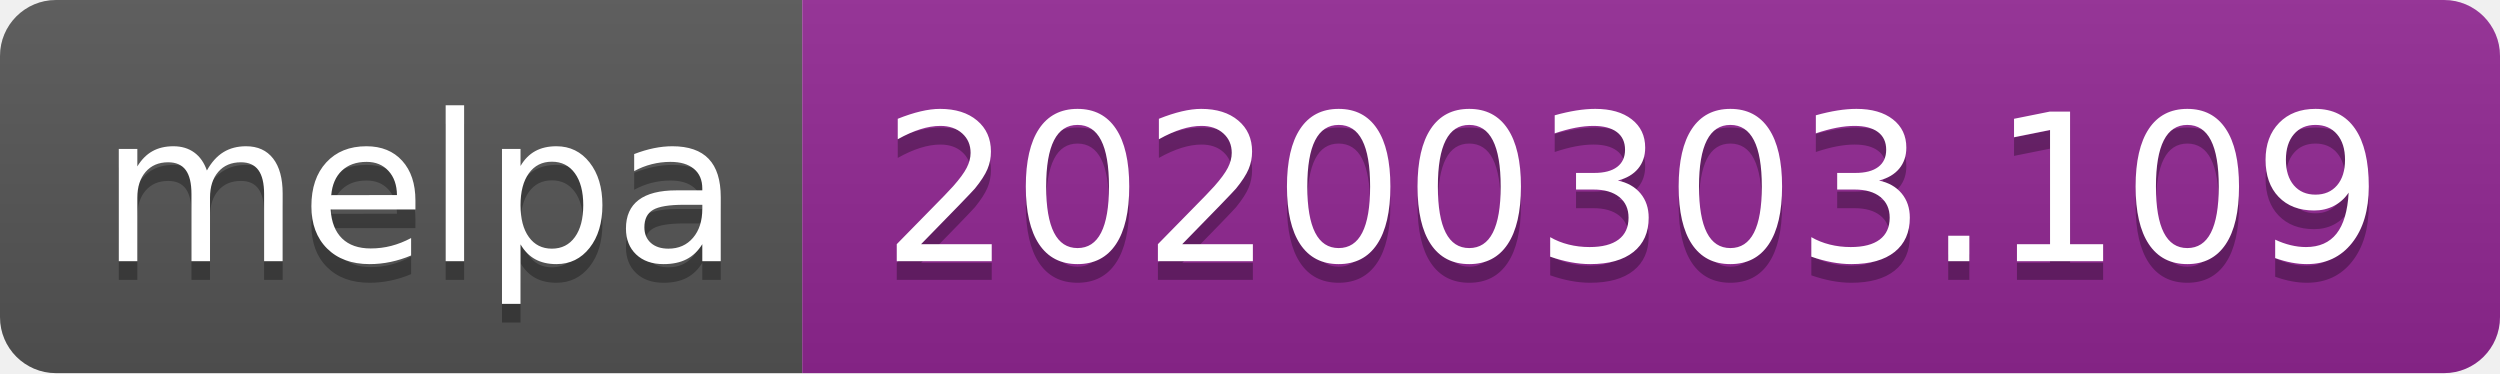
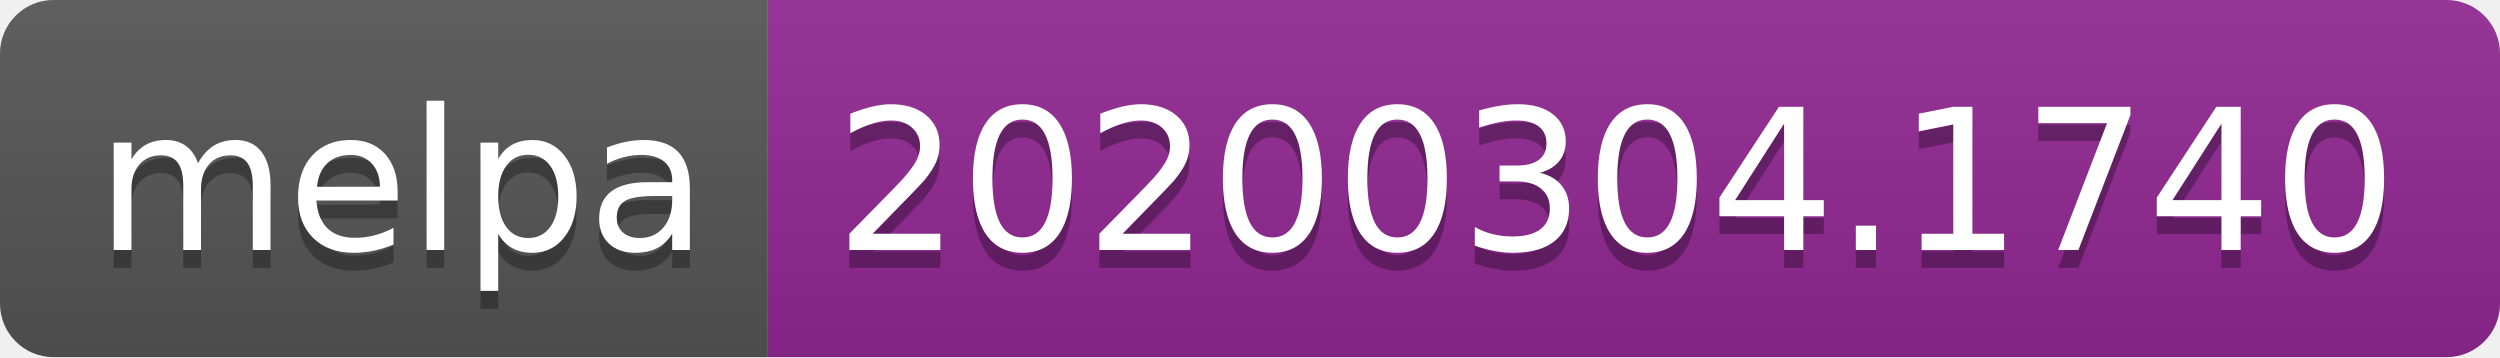
- <svg xmlns="http://www.w3.org/2000/svg" width="134" height="20">
+ <svg xmlns="http://www.w3.org/2000/svg" width="140" height="20">
  <linearGradient id="b" x2="0" y2="100%">
    <stop offset="0" stop-color="#bbb" stop-opacity=".1" />
    <stop offset="1" stop-opacity=".1" />
  </linearGradient>
  <clipPath id="a">
-     <rect width="134" height="20" rx="3" fill="#fff" />
+     <rect width="140" height="20" rx="3" fill="#fff" />
  </clipPath>
  <g clip-path="url(#a)">
    <path fill="#555" d="M0 0h43v20H0z" />
-     <path fill="#922793" d="M43 0h91v20H43z" />
-     <path fill="url(#b)" d="M0 0h134v20H0z" />
+     <path fill="#922793" d="M43 0h97v20H43z" />
+     <path fill="url(#b)" d="M0 0h140v20H0z" />
  </g>
  <g fill="#fff" text-anchor="middle" font-family="DejaVu Sans,Verdana,Geneva,sans-serif" font-size="110">
    <text x="225" y="150" fill="#010101" fill-opacity=".3" transform="scale(.1)" textLength="330">melpa</text>
    <text x="225" y="140" transform="scale(.1)" textLength="330">melpa</text>
-     <text x="875" y="150" fill="#010101" fill-opacity=".3" transform="scale(.1)" textLength="810">20200303.109</text>
-     <text x="875" y="140" transform="scale(.1)" textLength="810">20200303.109</text>
+     <text x="905" y="150" fill="#010101" fill-opacity=".3" transform="scale(.1)" textLength="870">20200304.1740</text>
+     <text x="905" y="140" transform="scale(.1)" textLength="870">20200304.1740</text>
  </g>
</svg>
